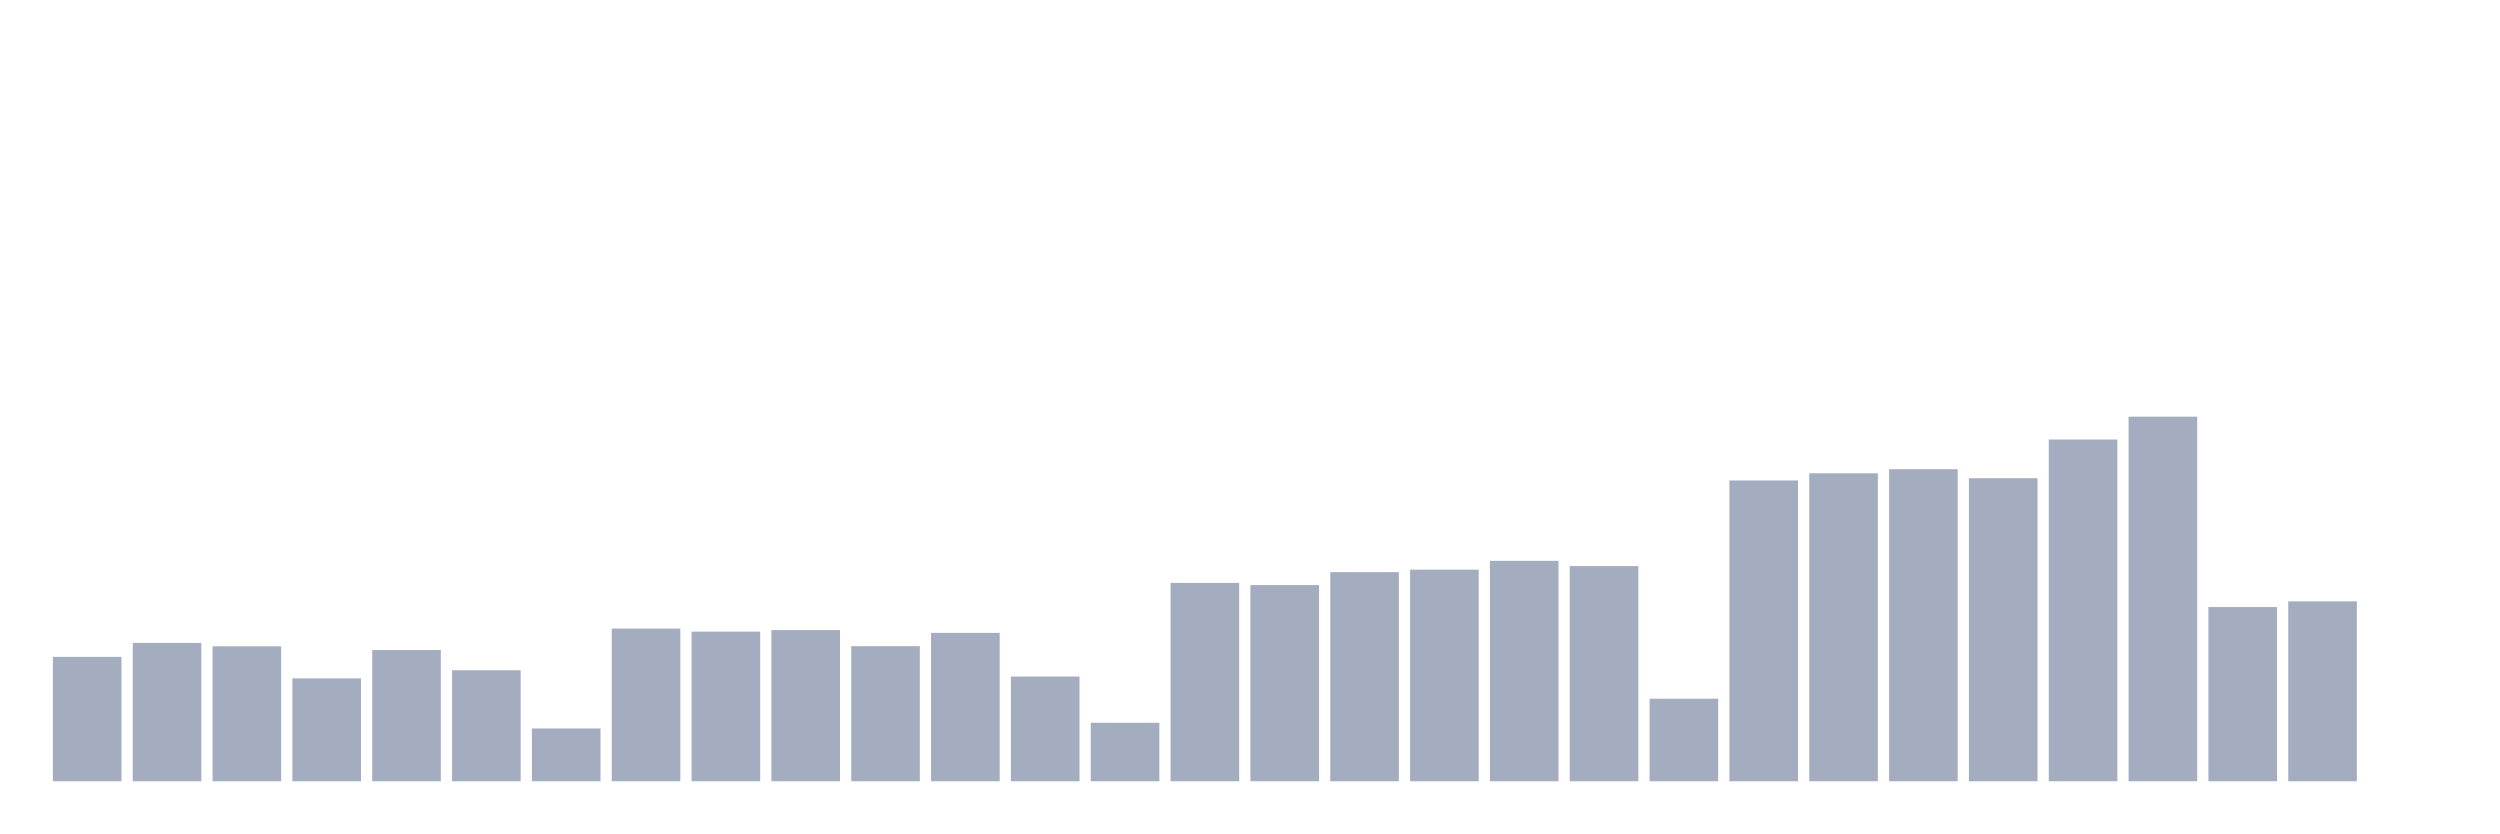
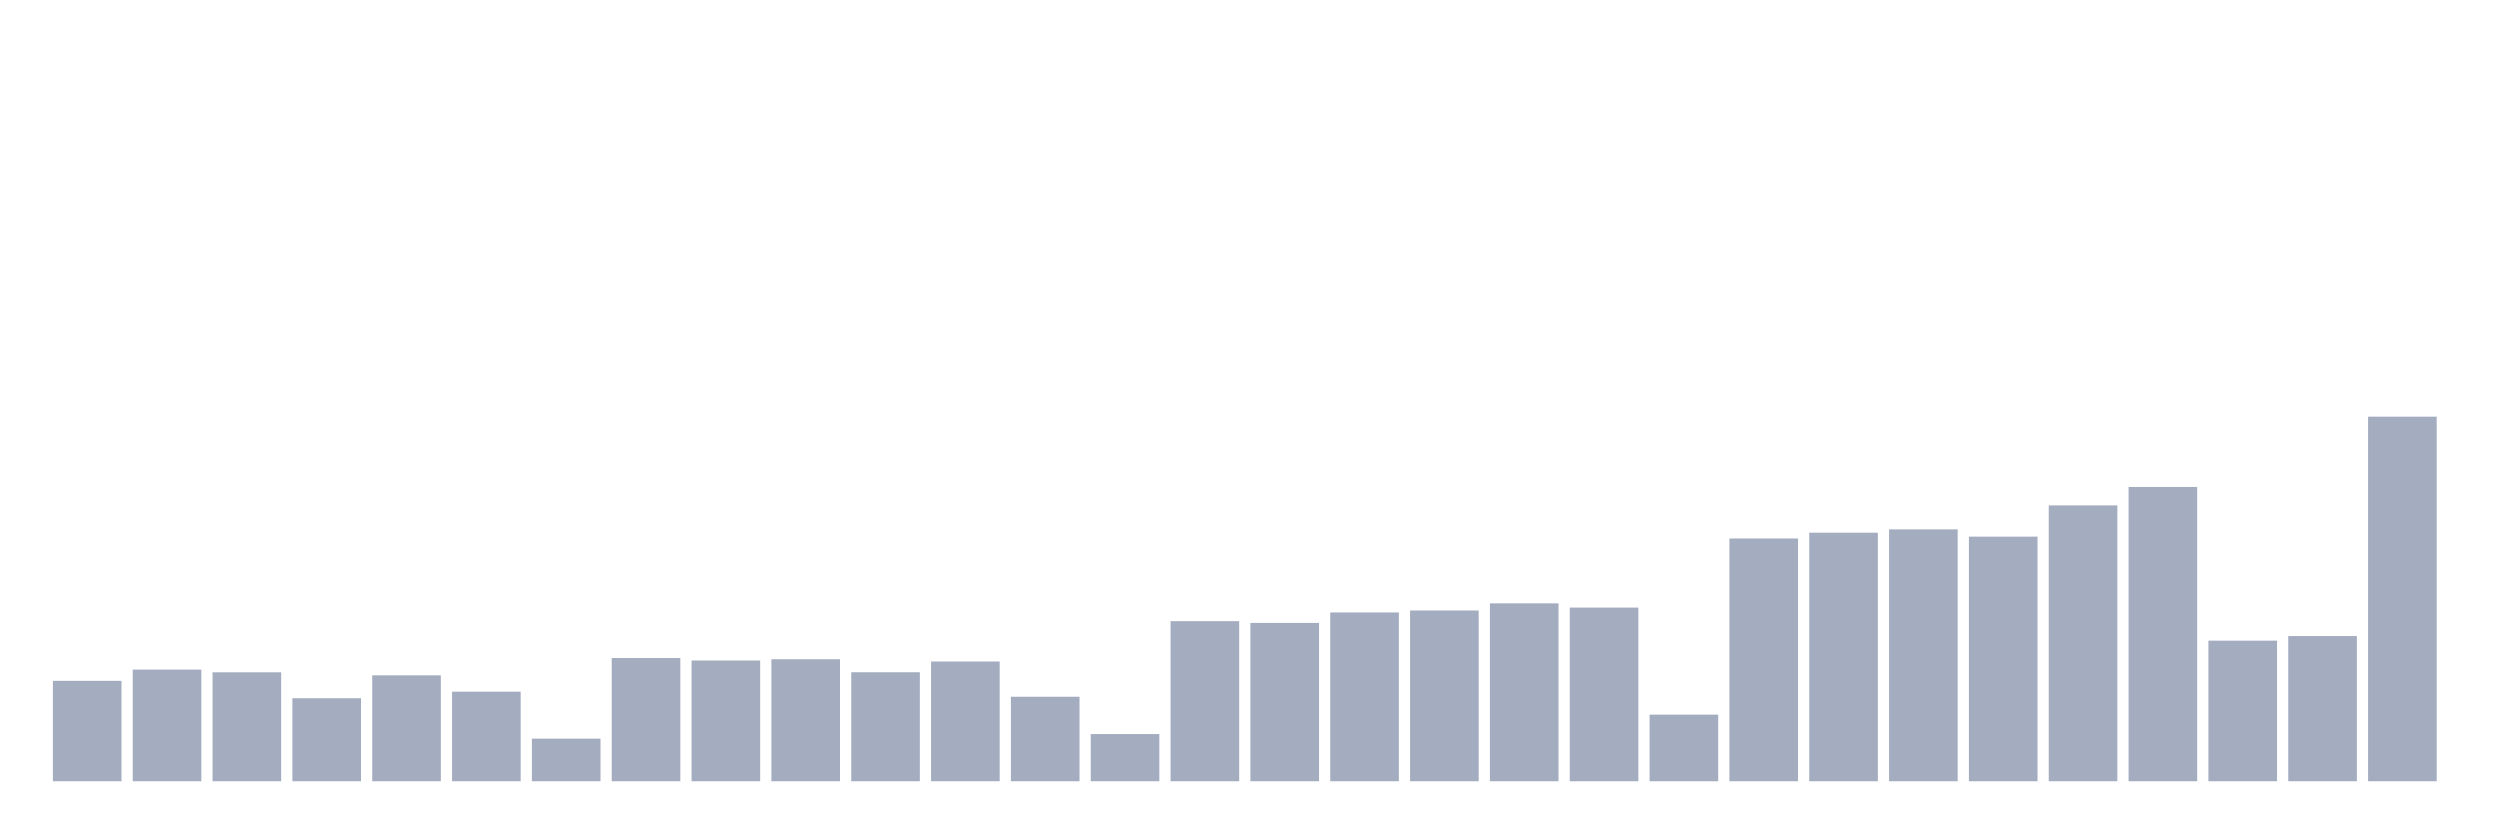
<svg xmlns="http://www.w3.org/2000/svg" viewBox="0 0 480 160">
  <g transform="translate(10,10)">
-     <rect class="bar" x="0.153" width="13.175" y="116.118" height="23.882" fill="rgb(164,173,192)" />
-     <rect class="bar" x="15.482" width="13.175" y="113.445" height="26.555" fill="rgb(164,173,192)" />
-     <rect class="bar" x="30.81" width="13.175" y="114.084" height="25.916" fill="rgb(164,173,192)" />
-     <rect class="bar" x="46.138" width="13.175" y="120.252" height="19.748" fill="rgb(164,173,192)" />
-     <rect class="bar" x="61.466" width="13.175" y="114.807" height="25.193" fill="rgb(164,173,192)" />
-     <rect class="bar" x="76.794" width="13.175" y="118.689" height="21.311" fill="rgb(164,173,192)" />
-     <rect class="bar" x="92.123" width="13.175" y="129.866" height="10.134" fill="rgb(164,173,192)" />
-     <rect class="bar" x="107.451" width="13.175" y="110.689" height="29.311" fill="rgb(164,173,192)" />
-     <rect class="bar" x="122.779" width="13.175" y="111.277" height="28.723" fill="rgb(164,173,192)" />
-     <rect class="bar" x="138.107" width="13.175" y="110.975" height="29.025" fill="rgb(164,173,192)" />
-     <rect class="bar" x="153.436" width="13.175" y="114.067" height="25.933" fill="rgb(164,173,192)" />
-     <rect class="bar" x="168.764" width="13.175" y="111.513" height="28.487" fill="rgb(164,173,192)" />
-     <rect class="bar" x="184.092" width="13.175" y="119.899" height="20.101" fill="rgb(164,173,192)" />
-     <rect class="bar" x="199.42" width="13.175" y="128.773" height="11.227" fill="rgb(164,173,192)" />
-     <rect class="bar" x="214.748" width="13.175" y="101.916" height="38.084" fill="rgb(164,173,192)" />
-     <rect class="bar" x="230.077" width="13.175" y="102.336" height="37.664" fill="rgb(164,173,192)" />
-     <rect class="bar" x="245.405" width="13.175" y="99.849" height="40.151" fill="rgb(164,173,192)" />
-     <rect class="bar" x="260.733" width="13.175" y="99.378" height="40.622" fill="rgb(164,173,192)" />
-     <rect class="bar" x="276.061" width="13.175" y="97.681" height="42.319" fill="rgb(164,173,192)" />
-     <rect class="bar" x="291.39" width="13.175" y="98.689" height="41.311" fill="rgb(164,173,192)" />
-     <rect class="bar" x="306.718" width="13.175" y="124.151" height="15.849" fill="rgb(164,173,192)" />
-     <rect class="bar" x="322.046" width="13.175" y="82.252" height="57.748" fill="rgb(164,173,192)" />
-     <rect class="bar" x="337.374" width="13.175" y="80.874" height="59.126" fill="rgb(164,173,192)" />
-     <rect class="bar" x="352.702" width="13.175" y="80.084" height="59.916" fill="rgb(164,173,192)" />
-     <rect class="bar" x="368.031" width="13.175" y="81.815" height="58.185" fill="rgb(164,173,192)" />
-     <rect class="bar" x="383.359" width="13.175" y="74.387" height="65.613" fill="rgb(164,173,192)" />
-     <rect class="bar" x="398.687" width="13.175" y="70" height="70" fill="rgb(164,173,192)" />
-     <rect class="bar" x="414.015" width="13.175" y="106.555" height="33.445" fill="rgb(164,173,192)" />
-     <rect class="bar" x="429.344" width="13.175" y="105.462" height="34.538" fill="rgb(164,173,192)" />
-     <rect class="bar" x="444.672" width="13.175" y="140" height="0" fill="rgb(164,173,192)" />
+     <rect class="bar" x="0.153" width="13.175" y="120.723" height="19.277" fill="rgb(164,173,192)" />
+     <rect class="bar" x="15.482" width="13.175" y="118.566" height="21.434" fill="rgb(164,173,192)" />
+     <rect class="bar" x="30.81" width="13.175" y="119.081" height="20.919" fill="rgb(164,173,192)" />
+     <rect class="bar" x="46.138" width="13.175" y="124.06" height="15.94" fill="rgb(164,173,192)" />
+     <rect class="bar" x="61.466" width="13.175" y="119.665" height="20.335" fill="rgb(164,173,192)" />
+     <rect class="bar" x="76.794" width="13.175" y="122.798" height="17.202" fill="rgb(164,173,192)" />
+     <rect class="bar" x="92.123" width="13.175" y="131.82" height="8.18" fill="rgb(164,173,192)" />
+     <rect class="bar" x="107.451" width="13.175" y="116.341" height="23.659" fill="rgb(164,173,192)" />
+     <rect class="bar" x="122.779" width="13.175" y="116.816" height="23.184" fill="rgb(164,173,192)" />
+     <rect class="bar" x="138.107" width="13.175" y="116.572" height="23.428" fill="rgb(164,173,192)" />
+     <rect class="bar" x="153.436" width="13.175" y="119.068" height="20.932" fill="rgb(164,173,192)" />
+     <rect class="bar" x="168.764" width="13.175" y="117.006" height="22.994" fill="rgb(164,173,192)" />
+     <rect class="bar" x="184.092" width="13.175" y="123.775" height="16.225" fill="rgb(164,173,192)" />
+     <rect class="bar" x="199.42" width="13.175" y="130.938" height="9.062" fill="rgb(164,173,192)" />
+     <rect class="bar" x="214.748" width="13.175" y="109.26" height="30.74" fill="rgb(164,173,192)" />
+     <rect class="bar" x="230.077" width="13.175" y="109.599" height="30.401" fill="rgb(164,173,192)" />
+     <rect class="bar" x="245.405" width="13.175" y="107.591" height="32.409" fill="rgb(164,173,192)" />
+     <rect class="bar" x="260.733" width="13.175" y="107.211" height="32.789" fill="rgb(164,173,192)" />
+     <rect class="bar" x="276.061" width="13.175" y="105.841" height="34.159" fill="rgb(164,173,192)" />
+     <rect class="bar" x="291.39" width="13.175" y="106.655" height="33.345" fill="rgb(164,173,192)" />
+     <rect class="bar" x="306.718" width="13.175" y="127.207" height="12.793" fill="rgb(164,173,192)" />
+     <rect class="bar" x="322.046" width="13.175" y="93.388" height="46.612" fill="rgb(164,173,192)" />
+     <rect class="bar" x="337.374" width="13.175" y="92.275" height="47.725" fill="rgb(164,173,192)" />
+     <rect class="bar" x="352.702" width="13.175" y="91.638" height="48.362" fill="rgb(164,173,192)" />
+     <rect class="bar" x="368.031" width="13.175" y="93.035" height="46.965" fill="rgb(164,173,192)" />
+     <rect class="bar" x="383.359" width="13.175" y="87.039" height="52.961" fill="rgb(164,173,192)" />
+     <rect class="bar" x="398.687" width="13.175" y="83.498" height="56.502" fill="rgb(164,173,192)" />
+     <rect class="bar" x="414.015" width="13.175" y="113.004" height="26.996" fill="rgb(164,173,192)" />
+     <rect class="bar" x="429.344" width="13.175" y="112.122" height="27.878" fill="rgb(164,173,192)" />
+     <rect class="bar" x="444.672" width="13.175" y="70" height="70" fill="rgb(164,173,192)" />
  </g>
</svg>
